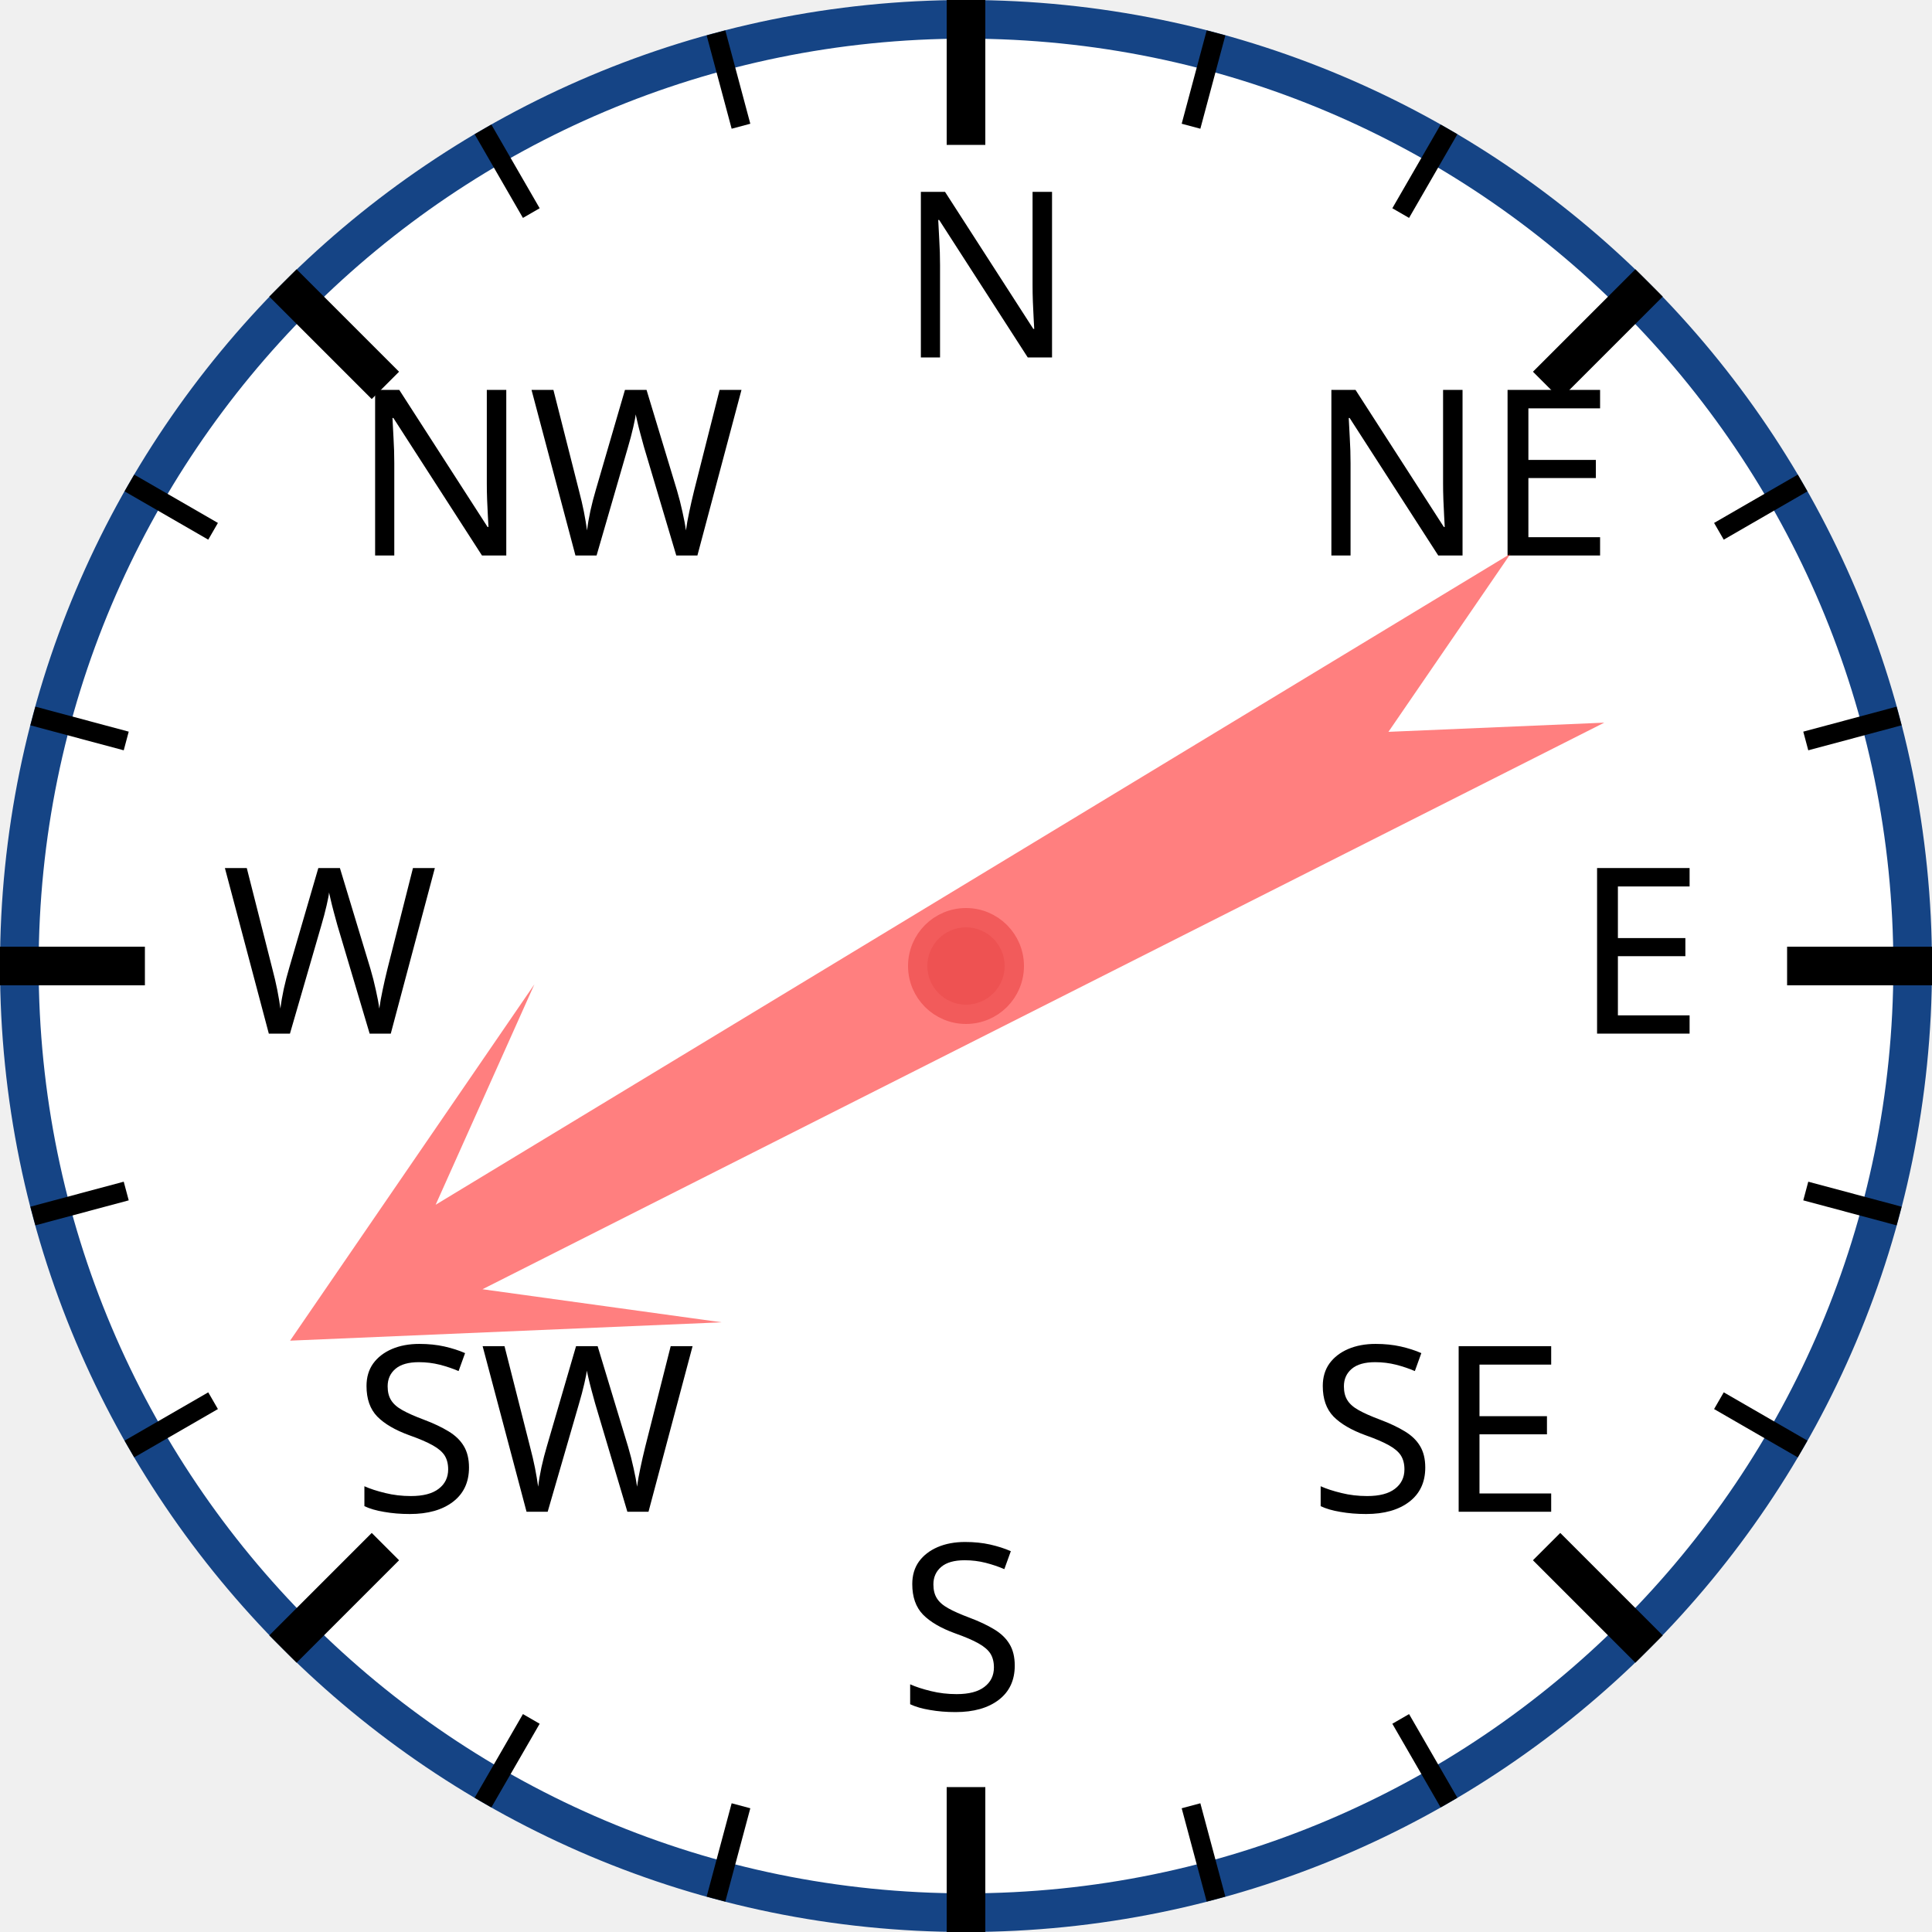
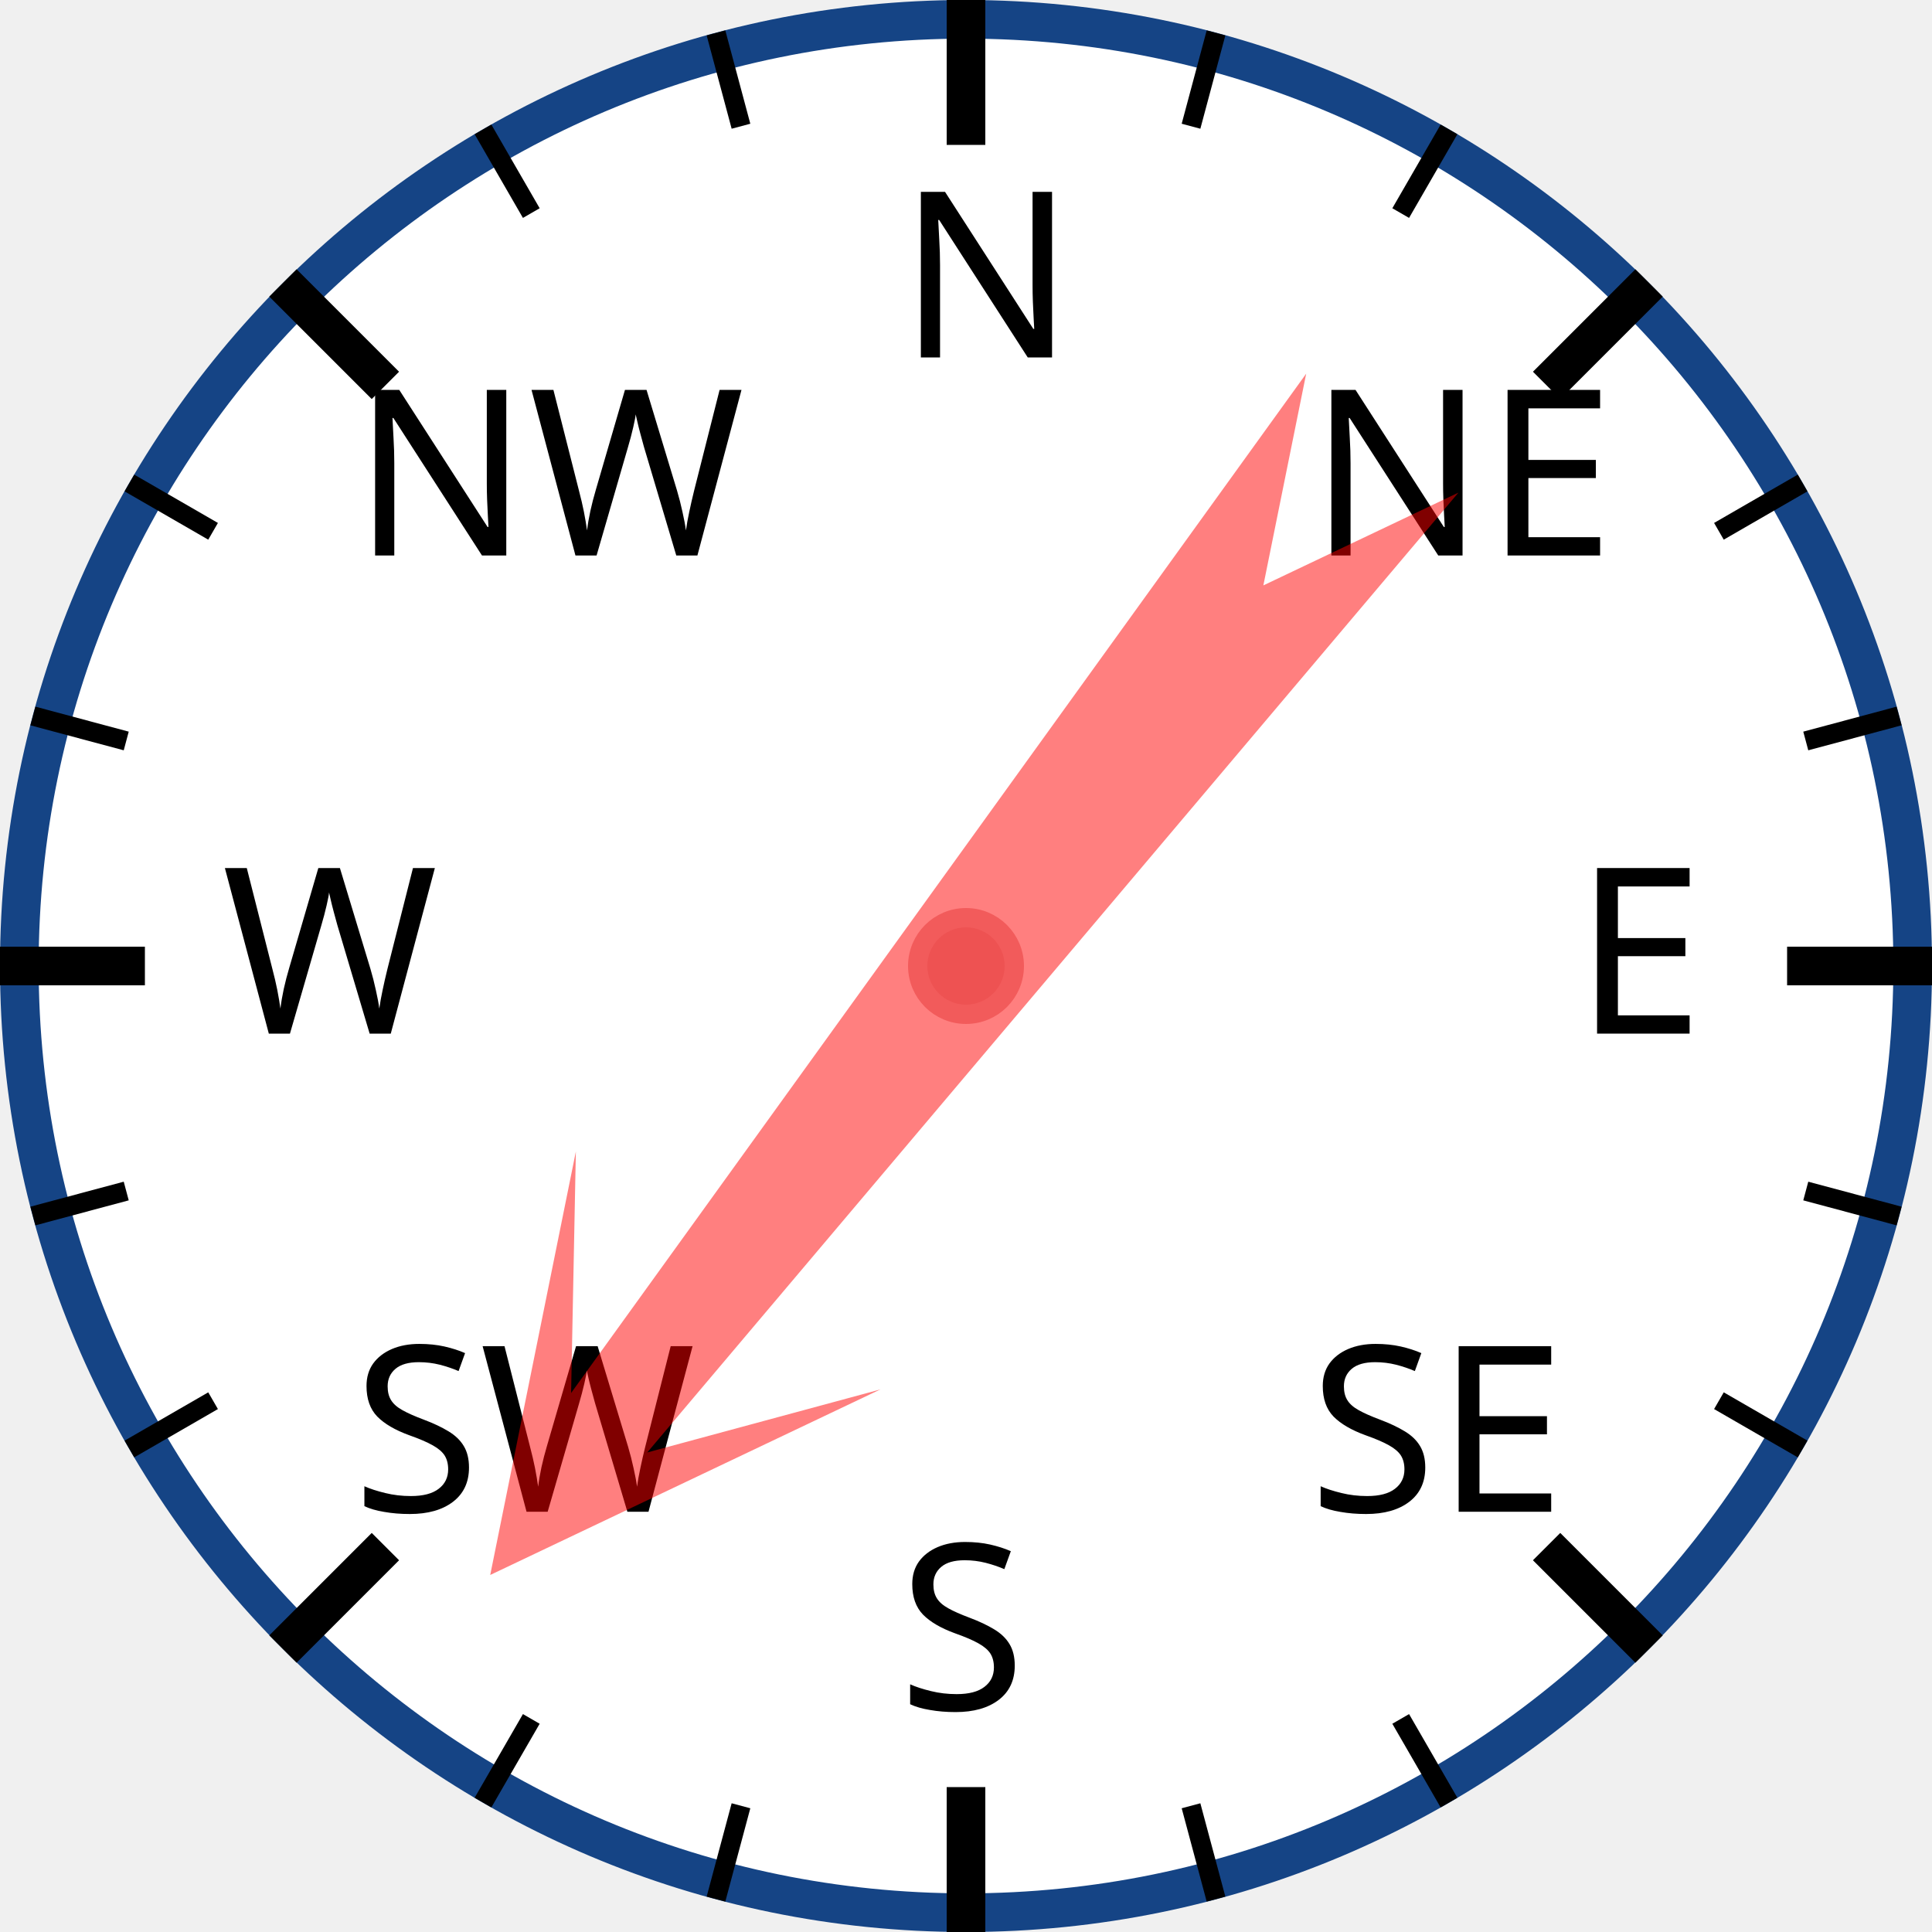
<svg xmlns="http://www.w3.org/2000/svg" width="120px" height="120px" viewBox="0 0 200 200">
  <circle cx="100" cy="100" r="98" style="fill: white; stroke: #154485; stroke-width: 4;" />
  <text x="93.0" y="37.0" style="font-family: sans-serif; font-size: 18pt;">N</text>
  <line x1="100.0" y1="0.0" x2="100.0" y2="15.0" style="stroke: black; stroke-width: 4;" />
  <line x1="74.118" y1="3.407" x2="76.706" y2="13.067" style="stroke: black; stroke-width: 2;" />
  <line x1="50" y1="13.397" x2="55" y2="22.058" style="stroke: black; stroke-width: 2;" />
  <text x="36.503" y="57.503" style="font-family: sans-serif; font-size: 18pt;">NW</text>
  <line x1="29.289" y1="29.289" x2="39.896" y2="39.896" style="stroke: black; stroke-width: 4;" />
  <line x1="13.397" y1="50" x2="22.058" y2="55" style="stroke: black; stroke-width: 2;" />
  <line x1="3.407" y1="74.118" x2="13.067" y2="76.706" style="stroke: black; stroke-width: 2;" />
  <text x="23.0" y="107.0" style="font-family: sans-serif; font-size: 18pt;">W</text>
  <line x1="0.0" y1="100.0" x2="15.0" y2="100.0" style="stroke: black; stroke-width: 4;" />
  <line x1="3.407" y1="125.882" x2="13.067" y2="123.294" style="stroke: black; stroke-width: 2;" />
  <line x1="13.397" y1="150" x2="22.058" y2="145" style="stroke: black; stroke-width: 2;" />
  <text x="36.503" y="156.497" style="font-family: sans-serif; font-size: 18pt;">SW</text>
  <line x1="29.289" y1="170.711" x2="39.896" y2="160.104" style="stroke: black; stroke-width: 4;" />
  <line x1="50" y1="186.603" x2="55" y2="177.942" style="stroke: black; stroke-width: 2;" />
  <line x1="74.118" y1="196.593" x2="76.706" y2="186.933" style="stroke: black; stroke-width: 2;" />
  <text x="93" y="177.0" style="font-family: sans-serif; font-size: 18pt;">S</text>
  <line x1="100" y1="200.0" x2="100" y2="185.0" style="stroke: black; stroke-width: 4;" />
  <line x1="125.882" y1="196.593" x2="123.294" y2="186.933" style="stroke: black; stroke-width: 2;" />
  <line x1="150.0" y1="186.603" x2="145.0" y2="177.942" style="stroke: black; stroke-width: 2;" />
  <text x="135.497" y="156.497" style="font-family: sans-serif; font-size: 18pt;">SE</text>
  <line x1="170.711" y1="170.711" x2="160.104" y2="160.104" style="stroke: black; stroke-width: 4;" />
  <line x1="186.603" y1="150" x2="177.942" y2="145" style="stroke: black; stroke-width: 2;" />
  <line x1="196.593" y1="125.882" x2="186.933" y2="123.294" style="stroke: black; stroke-width: 2;" />
  <text x="163.0" y="107" style="font-family: sans-serif; font-size: 18pt;">E</text>
  <line x1="200.0" y1="100" x2="185.0" y2="100" style="stroke: black; stroke-width: 4;" />
  <line x1="196.593" y1="74.118" x2="186.933" y2="76.706" style="stroke: black; stroke-width: 2;" />
  <line x1="186.603" y1="50" x2="177.942" y2="55" style="stroke: black; stroke-width: 2;" />
  <text x="135.497" y="57.503" style="font-family: sans-serif; font-size: 18pt;">NE</text>
  <line x1="170.711" y1="29.289" x2="160.104" y2="39.896" style="stroke: black; stroke-width: 4;" />
  <line x1="150" y1="13.397" x2="145" y2="22.058" style="stroke: black; stroke-width: 2;" />
  <line x1="125.882" y1="3.407" x2="123.294" y2="13.067" style="stroke: black; stroke-width: 2;" />
-   <polygon points="100 20 120 60 105 40 110 170 100 150 90 170 95 40 80 60" style="fill: red; fill-opacity: 0.5;" transform="rotate(241,100,100)" />
+   <polygon points="100 20 120 60 105 40 110 170 100 150 90 170 95 40 80 60" style="fill: red; fill-opacity: 0.5;" transform="rotate(218,100,100)" />
  <circle cx="100" cy="100" r="5" style="fill: #EE5252; stroke: #F25B5B; stroke-width: 2;" />
</svg>
